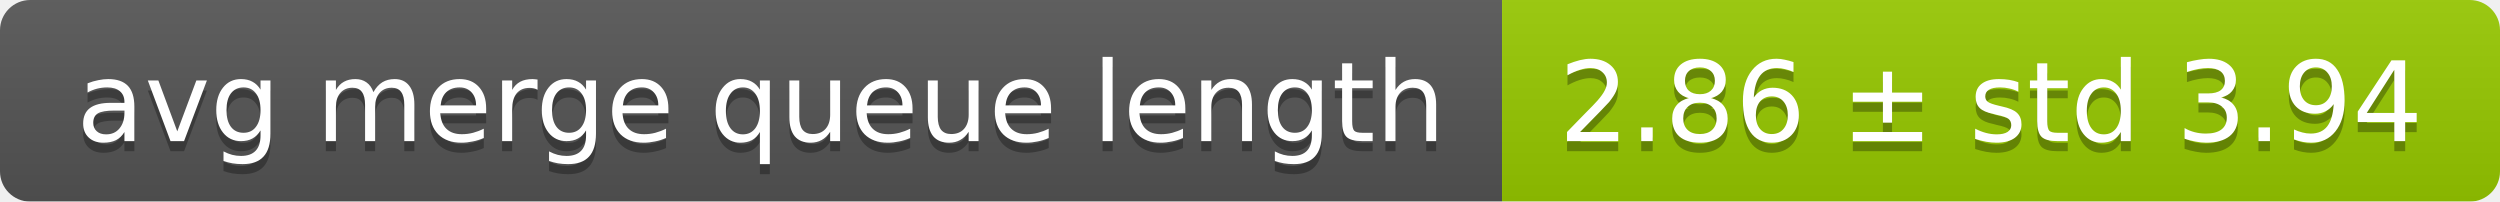
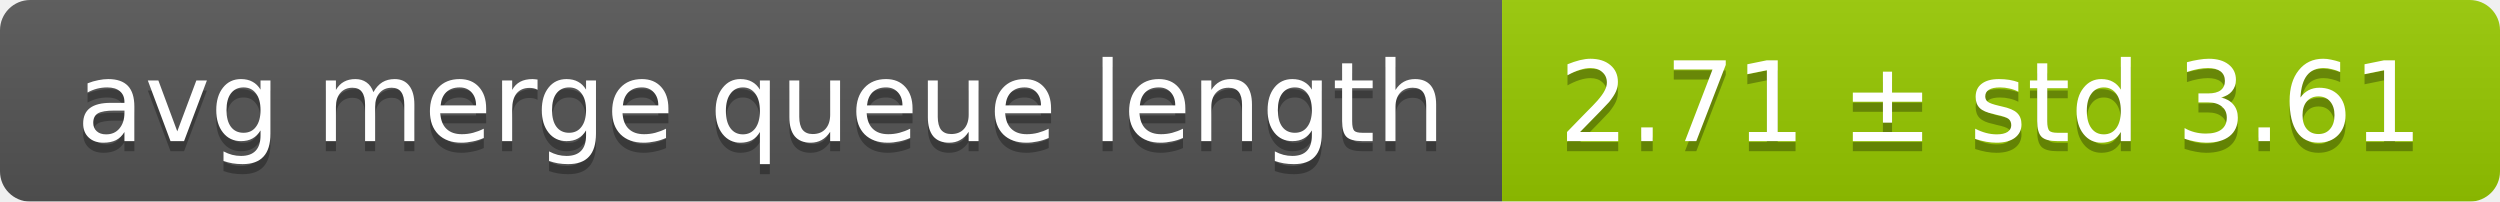
<svg xmlns="http://www.w3.org/2000/svg" width="248" height="20">
  <linearGradient id="smooth" x2="0" y2="100%">
    <stop offset="0" stop-color="#bbb" stop-opacity=".1" />
    <stop offset="1" stop-opacity=".1" />
  </linearGradient>
  <mask id="round">
    <rect width="248" height="20" rx="3" fill="#fff" />
  </mask>
  <g mask="url(#round)">
    <rect width="149" height="20" fill="#555" />
    <rect x="149" width="99" height="20" fill="#97ca00" />
    <rect width="248" height="20" fill="url(#smooth)" />
  </g>
  <g fill="#fff" text-anchor="middle" font-family="DejaVu Sans,Verdana,Geneva,sans-serif" font-size="11">
    <text x="75.5" y="15" fill="#010101" fill-opacity=".3">avg merge queue length</text>
    <text x="75.5" y="14">avg merge queue length</text>
-     <text x="197.5" y="15" fill="#010101" fill-opacity=".3">2.86 ± std 3.94</text>
-     <text x="197.5" y="14">2.86 ± std 3.94</text>
+     <text x="197.5" y="15" fill="#010101" fill-opacity=".3">2.71 ± std 3.61</text>
+     <text x="197.5" y="14">2.71 ± std 3.61</text>
  </g>
</svg>
